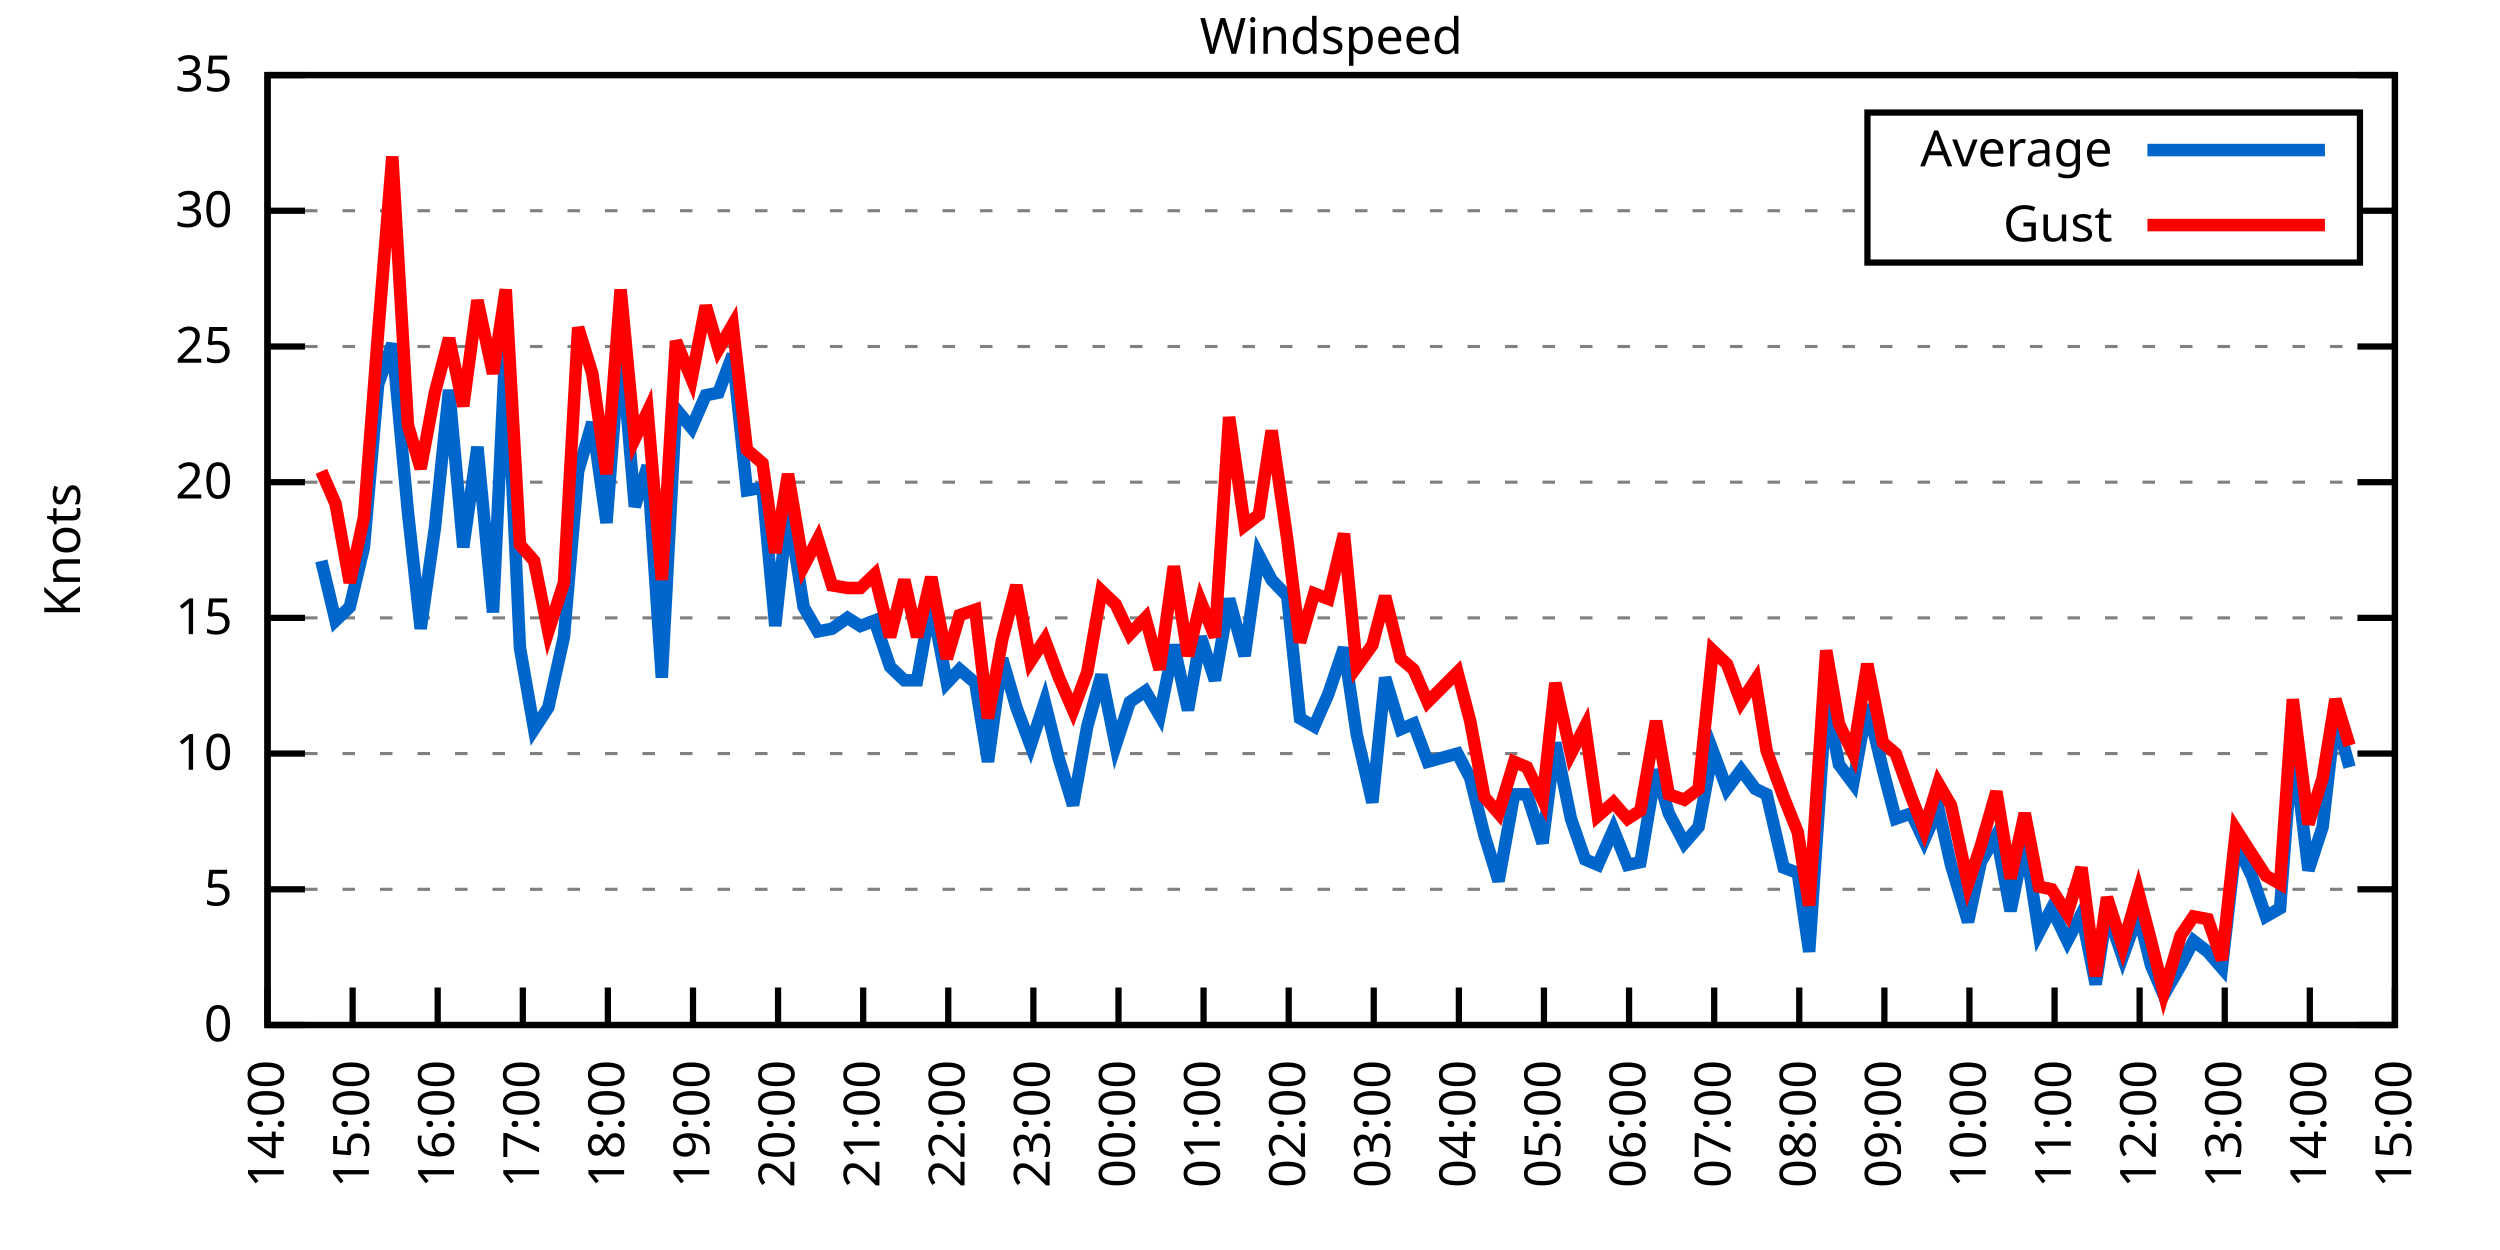
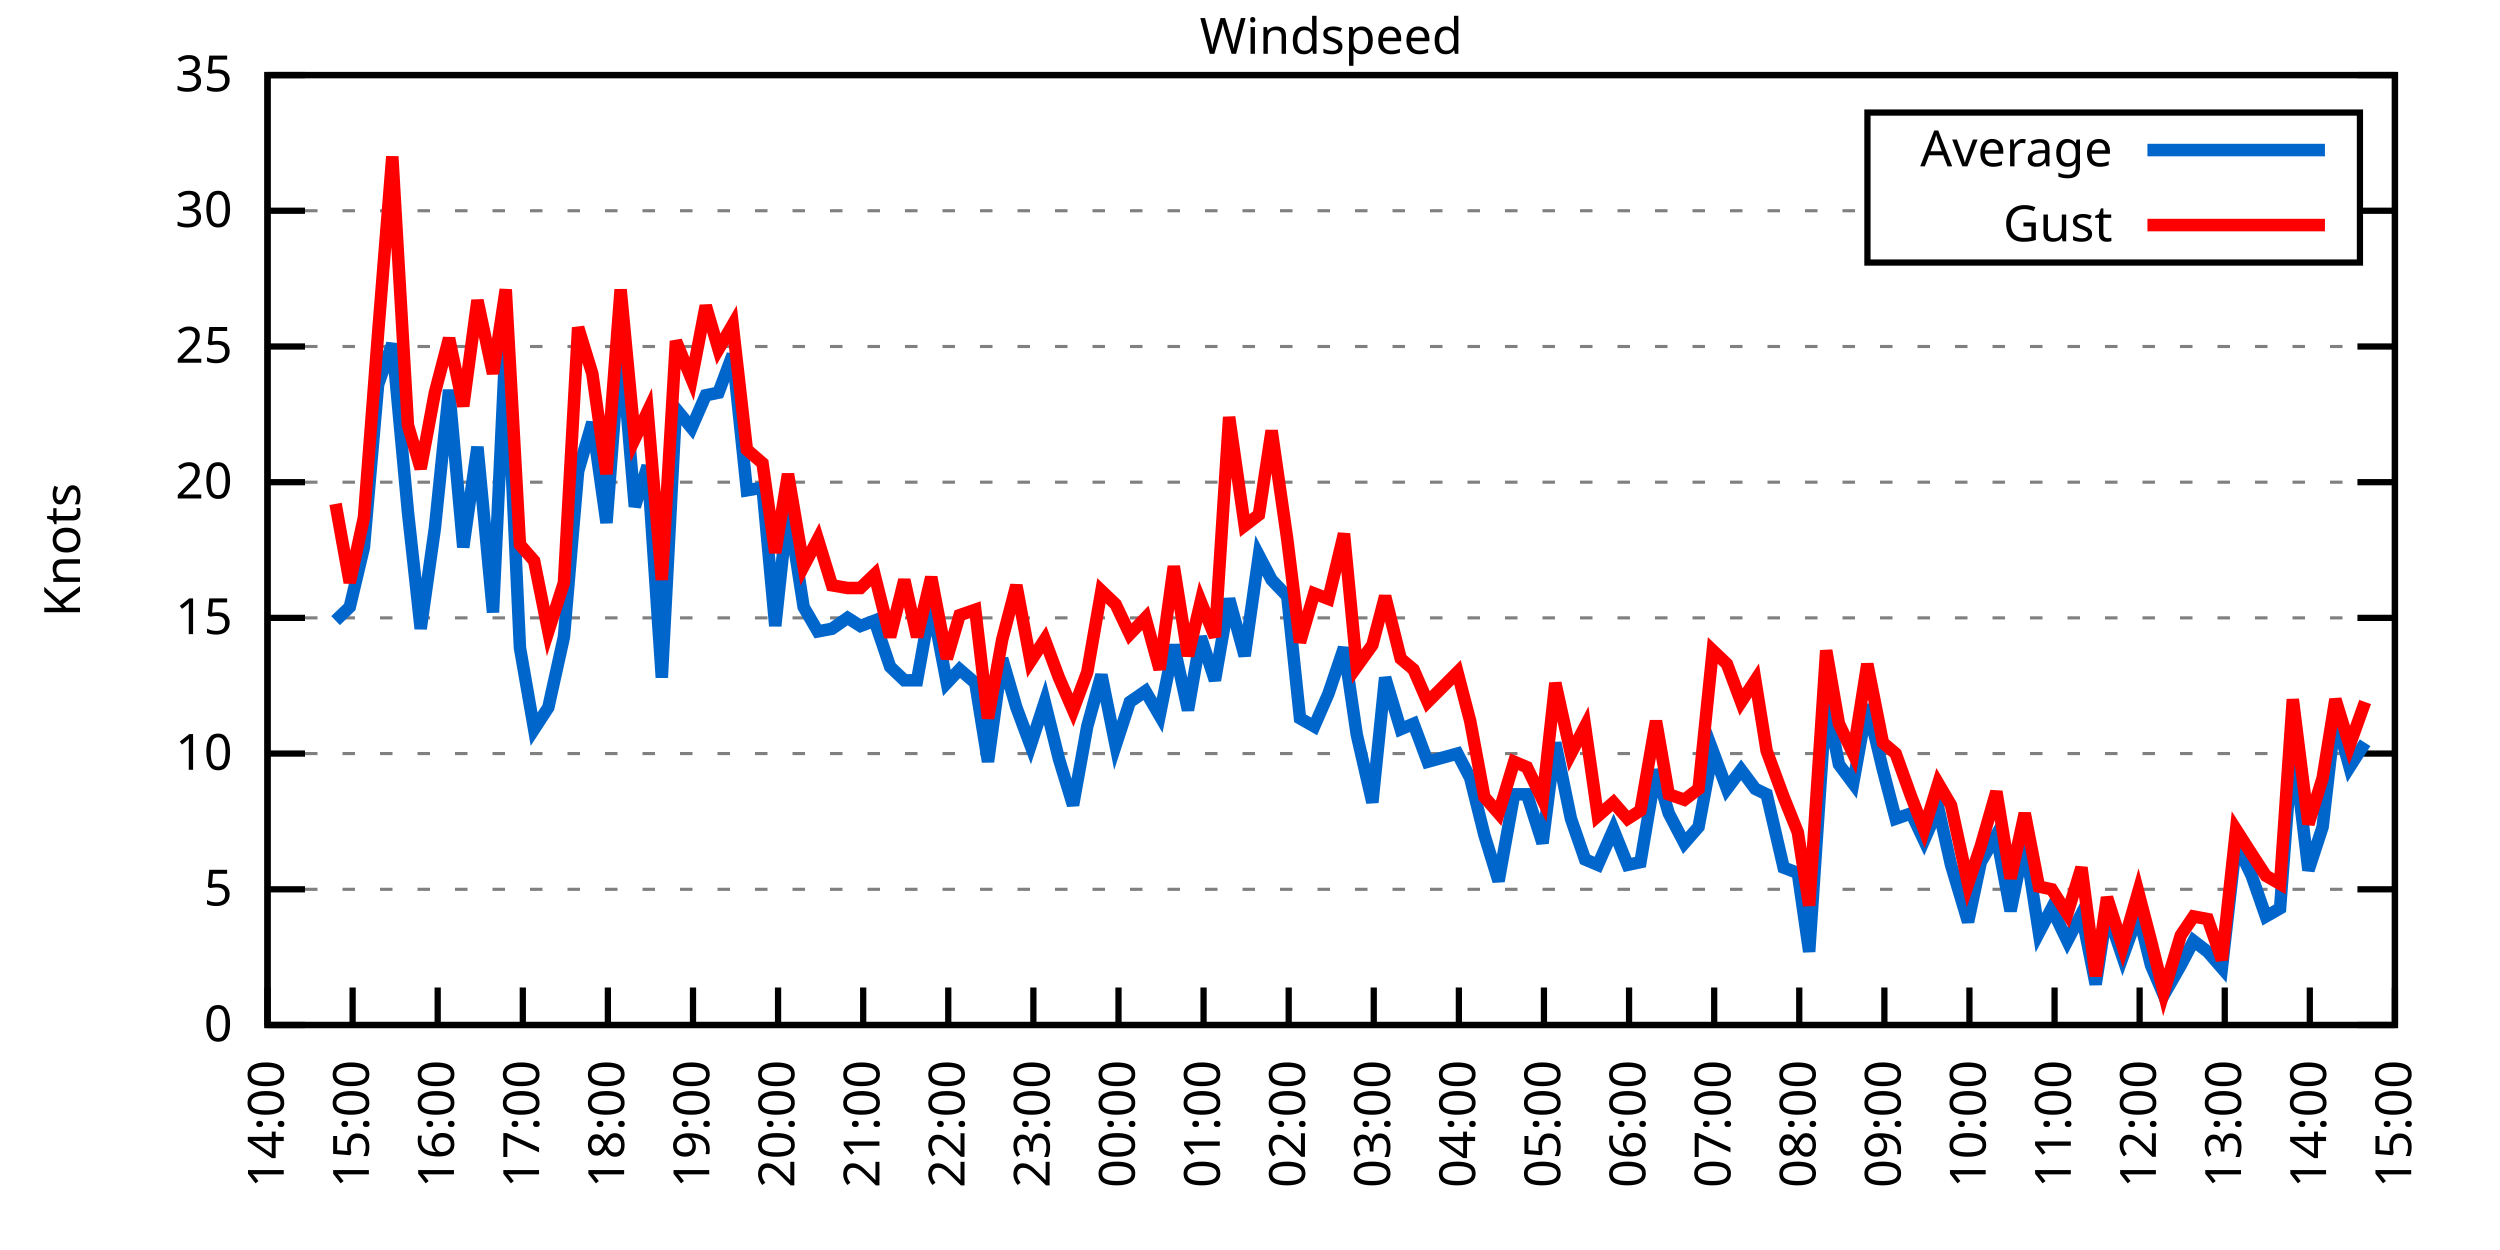
<svg xmlns="http://www.w3.org/2000/svg" xmlns:xlink="http://www.w3.org/1999/xlink" width="400" height="200" viewBox="0 0 400 200">
  <g id="gnuplot_canvas">
    <rect x="0" y="0" width="400" height="200" fill="none" />
    <defs>
      <circle id="gpDot" r="0.5" stroke-width="0.5" stroke="currentColor" />
      <path id="gpPt0" stroke-width="0.333" stroke="currentColor" d="M-1,0 h2 M0,-1 v2" />
      <path id="gpPt1" stroke-width="0.333" stroke="currentColor" d="M-1,-1 L1,1 M1,-1 L-1,1" />
      <path id="gpPt2" stroke-width="0.333" stroke="currentColor" d="M-1,0 L1,0 M0,-1 L0,1 M-1,-1 L1,1 M-1,1 L1,-1" />
      <rect id="gpPt3" stroke-width="0.333" stroke="currentColor" x="-1" y="-1" width="2" height="2" />
      <rect id="gpPt4" stroke-width="0.333" stroke="currentColor" fill="currentColor" x="-1" y="-1" width="2" height="2" />
      <circle id="gpPt5" stroke-width="0.333" stroke="currentColor" cx="0" cy="0" r="1" />
      <use xlink:href="#gpPt5" id="gpPt6" fill="currentColor" stroke="none" />
      <path id="gpPt7" stroke-width="0.333" stroke="currentColor" d="M0,-1.33 L-1.33,0.67 L1.33,0.67 z" />
      <use xlink:href="#gpPt7" id="gpPt8" fill="currentColor" stroke="none" />
      <use xlink:href="#gpPt7" id="gpPt9" stroke="currentColor" transform="rotate(180)" />
      <use xlink:href="#gpPt9" id="gpPt10" fill="currentColor" stroke="none" />
      <use xlink:href="#gpPt3" id="gpPt11" stroke="currentColor" transform="rotate(45)" />
      <use xlink:href="#gpPt11" id="gpPt12" fill="currentColor" stroke="none" />
      <path id="gpPt13" stroke-width="0.333" stroke="currentColor" d="M0,1.330 L1.265,0.411 L0.782,-1.067 L-0.782,-1.076 L-1.265,0.411 z" />
      <use xlink:href="#gpPt13" id="gpPt14" fill="currentColor" stroke="none" />
      <filter id="textbox" filterUnits="objectBoundingBox" x="0" y="0" height="1" width="1">
        <feFlood flood-color="white" flood-opacity="1" result="bgnd" />
        <feComposite in="SourceGraphic" in2="bgnd" operator="atop" />
      </filter>
      <filter id="greybox" filterUnits="objectBoundingBox" x="0" y="0" height="1" width="1">
        <feFlood flood-color="lightgrey" flood-opacity="1" result="grey" />
        <feComposite in="SourceGraphic" in2="grey" operator="atop" />
      </filter>
    </defs>
    <g fill="none" color="white" stroke="currentColor" stroke-width="1.00" stroke-linecap="butt" stroke-linejoin="miter">
</g>
    <g fill="none" color="black" stroke="currentColor" stroke-width="1.00" stroke-linecap="butt" stroke-linejoin="miter">
      <g stroke="none" shape-rendering="crispEdges">
        <polygon fill="rgb(255, 255, 255)" points="42.80,164.00 383.18,164.00 383.18,12.02 42.80,12.02 " />
      </g>
    </g>
    <g fill="none" color="black" stroke="currentColor" stroke-width="1.00" stroke-linecap="butt" stroke-linejoin="miter">
</g>
    <g fill="none" color="black" stroke="black" stroke-width="0.50" stroke-linecap="butt" stroke-linejoin="miter">
</g>
    <g fill="none" color="gray" stroke="currentColor" stroke-width="0.50" stroke-linecap="butt" stroke-linejoin="miter">
      <path stroke="gray" stroke-dasharray="2,4" class="gridline" d="M42.80,164.00 L383.19,164.00  " />
    </g>
    <g fill="none" color="gray" stroke="gray" stroke-width="1.00" stroke-linecap="butt" stroke-linejoin="miter">
</g>
    <g fill="none" color="black" stroke="currentColor" stroke-width="1.00" stroke-linecap="butt" stroke-linejoin="miter">
      <path stroke="black" d="M42.80,164.00 L48.80,164.00 M383.19,164.00 L377.19,164.00  " />
      <g transform="translate(37.20,166.60)" stroke="none" fill="black" font-family="Sans" font-size="8.00" text-anchor="end">
        <text>
          <tspan font-family="Sans"> 0</tspan>
        </text>
      </g>
    </g>
    <g fill="none" color="black" stroke="currentColor" stroke-width="1.00" stroke-linecap="butt" stroke-linejoin="miter">
</g>
    <g fill="none" color="black" stroke="black" stroke-width="0.50" stroke-linecap="butt" stroke-linejoin="miter">
</g>
    <g fill="none" color="gray" stroke="currentColor" stroke-width="0.50" stroke-linecap="butt" stroke-linejoin="miter">
      <path stroke="gray" stroke-dasharray="2,4" class="gridline" d="M42.80,142.29 L383.19,142.29  " />
    </g>
    <g fill="none" color="gray" stroke="gray" stroke-width="1.00" stroke-linecap="butt" stroke-linejoin="miter">
</g>
    <g fill="none" color="black" stroke="currentColor" stroke-width="1.00" stroke-linecap="butt" stroke-linejoin="miter">
      <path stroke="black" d="M42.80,142.29 L48.80,142.29 M383.19,142.29 L377.19,142.29  " />
      <g transform="translate(37.20,144.89)" stroke="none" fill="black" font-family="Sans" font-size="8.00" text-anchor="end">
        <text>
          <tspan font-family="Sans"> 5</tspan>
        </text>
      </g>
    </g>
    <g fill="none" color="black" stroke="currentColor" stroke-width="1.00" stroke-linecap="butt" stroke-linejoin="miter">
</g>
    <g fill="none" color="black" stroke="black" stroke-width="0.50" stroke-linecap="butt" stroke-linejoin="miter">
</g>
    <g fill="none" color="gray" stroke="currentColor" stroke-width="0.50" stroke-linecap="butt" stroke-linejoin="miter">
      <path stroke="gray" stroke-dasharray="2,4" class="gridline" d="M42.80,120.57 L383.19,120.57  " />
    </g>
    <g fill="none" color="gray" stroke="gray" stroke-width="1.00" stroke-linecap="butt" stroke-linejoin="miter">
</g>
    <g fill="none" color="black" stroke="currentColor" stroke-width="1.00" stroke-linecap="butt" stroke-linejoin="miter">
      <path stroke="black" d="M42.80,120.57 L48.80,120.57 M383.19,120.57 L377.19,120.57  " />
      <g transform="translate(37.20,123.17)" stroke="none" fill="black" font-family="Sans" font-size="8.00" text-anchor="end">
        <text>
          <tspan font-family="Sans"> 10</tspan>
        </text>
      </g>
    </g>
    <g fill="none" color="black" stroke="currentColor" stroke-width="1.00" stroke-linecap="butt" stroke-linejoin="miter">
</g>
    <g fill="none" color="black" stroke="black" stroke-width="0.50" stroke-linecap="butt" stroke-linejoin="miter">
</g>
    <g fill="none" color="gray" stroke="currentColor" stroke-width="0.50" stroke-linecap="butt" stroke-linejoin="miter">
      <path stroke="gray" stroke-dasharray="2,4" class="gridline" d="M42.80,98.86 L383.19,98.86  " />
    </g>
    <g fill="none" color="gray" stroke="gray" stroke-width="1.00" stroke-linecap="butt" stroke-linejoin="miter">
</g>
    <g fill="none" color="black" stroke="currentColor" stroke-width="1.00" stroke-linecap="butt" stroke-linejoin="miter">
      <path stroke="black" d="M42.80,98.86 L48.80,98.86 M383.19,98.86 L377.19,98.86  " />
      <g transform="translate(37.20,101.46)" stroke="none" fill="black" font-family="Sans" font-size="8.00" text-anchor="end">
        <text>
          <tspan font-family="Sans"> 15</tspan>
        </text>
      </g>
    </g>
    <g fill="none" color="black" stroke="currentColor" stroke-width="1.00" stroke-linecap="butt" stroke-linejoin="miter">
</g>
    <g fill="none" color="black" stroke="black" stroke-width="0.50" stroke-linecap="butt" stroke-linejoin="miter">
</g>
    <g fill="none" color="gray" stroke="currentColor" stroke-width="0.50" stroke-linecap="butt" stroke-linejoin="miter">
      <path stroke="gray" stroke-dasharray="2,4" class="gridline" d="M42.80,77.15 L383.19,77.15  " />
    </g>
    <g fill="none" color="gray" stroke="gray" stroke-width="1.00" stroke-linecap="butt" stroke-linejoin="miter">
</g>
    <g fill="none" color="black" stroke="currentColor" stroke-width="1.00" stroke-linecap="butt" stroke-linejoin="miter">
      <path stroke="black" d="M42.80,77.15 L48.80,77.15 M383.19,77.15 L377.19,77.15  " />
      <g transform="translate(37.20,79.75)" stroke="none" fill="black" font-family="Sans" font-size="8.00" text-anchor="end">
        <text>
          <tspan font-family="Sans"> 20</tspan>
        </text>
      </g>
    </g>
    <g fill="none" color="black" stroke="currentColor" stroke-width="1.00" stroke-linecap="butt" stroke-linejoin="miter">
</g>
    <g fill="none" color="black" stroke="black" stroke-width="0.50" stroke-linecap="butt" stroke-linejoin="miter">
</g>
    <g fill="none" color="gray" stroke="currentColor" stroke-width="0.50" stroke-linecap="butt" stroke-linejoin="miter">
      <path stroke="gray" stroke-dasharray="2,4" class="gridline" d="M42.80,55.44 L383.19,55.44  " />
    </g>
    <g fill="none" color="gray" stroke="gray" stroke-width="1.00" stroke-linecap="butt" stroke-linejoin="miter">
</g>
    <g fill="none" color="black" stroke="currentColor" stroke-width="1.00" stroke-linecap="butt" stroke-linejoin="miter">
      <path stroke="black" d="M42.80,55.44 L48.80,55.44 M383.19,55.44 L377.19,55.44  " />
      <g transform="translate(37.20,58.04)" stroke="none" fill="black" font-family="Sans" font-size="8.00" text-anchor="end">
        <text>
          <tspan font-family="Sans"> 25</tspan>
        </text>
      </g>
    </g>
    <g fill="none" color="black" stroke="currentColor" stroke-width="1.00" stroke-linecap="butt" stroke-linejoin="miter">
</g>
    <g fill="none" color="black" stroke="black" stroke-width="0.50" stroke-linecap="butt" stroke-linejoin="miter">
</g>
    <g fill="none" color="gray" stroke="currentColor" stroke-width="0.50" stroke-linecap="butt" stroke-linejoin="miter">
      <path stroke="gray" stroke-dasharray="2,4" class="gridline" d="M42.80,33.72 L298.79,33.72 M377.59,33.72 L383.19,33.72  " />
    </g>
    <g fill="none" color="gray" stroke="gray" stroke-width="1.00" stroke-linecap="butt" stroke-linejoin="miter">
</g>
    <g fill="none" color="black" stroke="currentColor" stroke-width="1.00" stroke-linecap="butt" stroke-linejoin="miter">
      <path stroke="black" d="M42.80,33.72 L48.80,33.72 M383.19,33.72 L377.19,33.72  " />
      <g transform="translate(37.20,36.32)" stroke="none" fill="black" font-family="Sans" font-size="8.00" text-anchor="end">
        <text>
          <tspan font-family="Sans"> 30</tspan>
        </text>
      </g>
    </g>
    <g fill="none" color="black" stroke="currentColor" stroke-width="1.00" stroke-linecap="butt" stroke-linejoin="miter">
</g>
    <g fill="none" color="black" stroke="black" stroke-width="0.50" stroke-linecap="butt" stroke-linejoin="miter">
</g>
    <g fill="none" color="gray" stroke="currentColor" stroke-width="0.50" stroke-linecap="butt" stroke-linejoin="miter">
      <path stroke="gray" stroke-dasharray="2,4" class="gridline" d="M42.80,12.01 L383.19,12.01  " />
    </g>
    <g fill="none" color="gray" stroke="gray" stroke-width="1.00" stroke-linecap="butt" stroke-linejoin="miter">
</g>
    <g fill="none" color="black" stroke="currentColor" stroke-width="1.00" stroke-linecap="butt" stroke-linejoin="miter">
      <path stroke="black" d="M42.80,12.01 L48.80,12.01 M383.19,12.01 L377.19,12.01  " />
      <g transform="translate(37.20,14.61)" stroke="none" fill="black" font-family="Sans" font-size="8.00" text-anchor="end">
        <text>
          <tspan font-family="Sans"> 35</tspan>
        </text>
      </g>
    </g>
    <g fill="none" color="black" stroke="currentColor" stroke-width="1.00" stroke-linecap="butt" stroke-linejoin="miter">
      <path stroke="black" d="M42.80,164.00 L42.80,158.00  " />
      <g transform="translate(45.40,169.60) rotate(270.00)" stroke="none" fill="black" font-family="Sans" font-size="8.00" text-anchor="end">
        <text>
          <tspan font-family="Sans">14:00</tspan>
        </text>
      </g>
    </g>
    <g fill="none" color="black" stroke="currentColor" stroke-width="1.00" stroke-linecap="butt" stroke-linejoin="miter">
      <path stroke="black" d="M56.42,164.00 L56.42,158.00  " />
      <g transform="translate(59.02,169.60) rotate(270.00)" stroke="none" fill="black" font-family="Sans" font-size="8.00" text-anchor="end">
        <text>
          <tspan font-family="Sans">15:00</tspan>
        </text>
      </g>
    </g>
    <g fill="none" color="black" stroke="currentColor" stroke-width="1.00" stroke-linecap="butt" stroke-linejoin="miter">
      <path stroke="black" d="M70.03,164.00 L70.03,158.00  " />
      <g transform="translate(72.63,169.60) rotate(270.00)" stroke="none" fill="black" font-family="Sans" font-size="8.00" text-anchor="end">
        <text>
          <tspan font-family="Sans">16:00</tspan>
        </text>
      </g>
    </g>
    <g fill="none" color="black" stroke="currentColor" stroke-width="1.00" stroke-linecap="butt" stroke-linejoin="miter">
      <path stroke="black" d="M83.65,164.00 L83.65,158.00  " />
      <g transform="translate(86.25,169.60) rotate(270.00)" stroke="none" fill="black" font-family="Sans" font-size="8.00" text-anchor="end">
        <text>
          <tspan font-family="Sans">17:00</tspan>
        </text>
      </g>
    </g>
    <g fill="none" color="black" stroke="currentColor" stroke-width="1.00" stroke-linecap="butt" stroke-linejoin="miter">
      <path stroke="black" d="M97.26,164.00 L97.26,158.00  " />
      <g transform="translate(99.86,169.60) rotate(270.00)" stroke="none" fill="black" font-family="Sans" font-size="8.00" text-anchor="end">
        <text>
          <tspan font-family="Sans">18:00</tspan>
        </text>
      </g>
    </g>
    <g fill="none" color="black" stroke="currentColor" stroke-width="1.00" stroke-linecap="butt" stroke-linejoin="miter">
      <path stroke="black" d="M110.88,164.00 L110.88,158.00  " />
      <g transform="translate(113.48,169.60) rotate(270.00)" stroke="none" fill="black" font-family="Sans" font-size="8.00" text-anchor="end">
        <text>
          <tspan font-family="Sans">19:00</tspan>
        </text>
      </g>
    </g>
    <g fill="none" color="black" stroke="currentColor" stroke-width="1.00" stroke-linecap="butt" stroke-linejoin="miter">
      <path stroke="black" d="M124.49,164.00 L124.49,158.00  " />
      <g transform="translate(127.09,169.60) rotate(270.00)" stroke="none" fill="black" font-family="Sans" font-size="8.00" text-anchor="end">
        <text>
          <tspan font-family="Sans">20:00</tspan>
        </text>
      </g>
    </g>
    <g fill="none" color="black" stroke="currentColor" stroke-width="1.00" stroke-linecap="butt" stroke-linejoin="miter">
      <path stroke="black" d="M138.11,164.00 L138.11,158.00  " />
      <g transform="translate(140.71,169.60) rotate(270.00)" stroke="none" fill="black" font-family="Sans" font-size="8.00" text-anchor="end">
        <text>
          <tspan font-family="Sans">21:00</tspan>
        </text>
      </g>
    </g>
    <g fill="none" color="black" stroke="currentColor" stroke-width="1.00" stroke-linecap="butt" stroke-linejoin="miter">
      <path stroke="black" d="M151.72,164.00 L151.72,158.00  " />
      <g transform="translate(154.32,169.60) rotate(270.00)" stroke="none" fill="black" font-family="Sans" font-size="8.00" text-anchor="end">
        <text>
          <tspan font-family="Sans">22:00</tspan>
        </text>
      </g>
    </g>
    <g fill="none" color="black" stroke="currentColor" stroke-width="1.00" stroke-linecap="butt" stroke-linejoin="miter">
      <path stroke="black" d="M165.34,164.00 L165.34,158.00  " />
      <g transform="translate(167.94,169.60) rotate(270.00)" stroke="none" fill="black" font-family="Sans" font-size="8.00" text-anchor="end">
        <text>
          <tspan font-family="Sans">23:00</tspan>
        </text>
      </g>
    </g>
    <g fill="none" color="black" stroke="currentColor" stroke-width="1.00" stroke-linecap="butt" stroke-linejoin="miter">
      <path stroke="black" d="M178.96,164.00 L178.96,158.00  " />
      <g transform="translate(181.56,169.60) rotate(270.00)" stroke="none" fill="black" font-family="Sans" font-size="8.00" text-anchor="end">
        <text>
          <tspan font-family="Sans">00:00</tspan>
        </text>
      </g>
    </g>
    <g fill="none" color="black" stroke="currentColor" stroke-width="1.00" stroke-linecap="butt" stroke-linejoin="miter">
      <path stroke="black" d="M192.57,164.00 L192.57,158.00  " />
      <g transform="translate(195.17,169.60) rotate(270.00)" stroke="none" fill="black" font-family="Sans" font-size="8.00" text-anchor="end">
        <text>
          <tspan font-family="Sans">01:00</tspan>
        </text>
      </g>
    </g>
    <g fill="none" color="black" stroke="currentColor" stroke-width="1.00" stroke-linecap="butt" stroke-linejoin="miter">
      <path stroke="black" d="M206.19,164.00 L206.19,158.00  " />
      <g transform="translate(208.79,169.60) rotate(270.00)" stroke="none" fill="black" font-family="Sans" font-size="8.00" text-anchor="end">
        <text>
          <tspan font-family="Sans">02:00</tspan>
        </text>
      </g>
    </g>
    <g fill="none" color="black" stroke="currentColor" stroke-width="1.00" stroke-linecap="butt" stroke-linejoin="miter">
      <path stroke="black" d="M219.80,164.00 L219.80,158.00  " />
      <g transform="translate(222.40,169.60) rotate(270.00)" stroke="none" fill="black" font-family="Sans" font-size="8.00" text-anchor="end">
        <text>
          <tspan font-family="Sans">03:00</tspan>
        </text>
      </g>
    </g>
    <g fill="none" color="black" stroke="currentColor" stroke-width="1.00" stroke-linecap="butt" stroke-linejoin="miter">
      <path stroke="black" d="M233.42,164.00 L233.42,158.00  " />
      <g transform="translate(236.02,169.60) rotate(270.00)" stroke="none" fill="black" font-family="Sans" font-size="8.00" text-anchor="end">
        <text>
          <tspan font-family="Sans">04:00</tspan>
        </text>
      </g>
    </g>
    <g fill="none" color="black" stroke="currentColor" stroke-width="1.00" stroke-linecap="butt" stroke-linejoin="miter">
      <path stroke="black" d="M247.03,164.00 L247.03,158.00  " />
      <g transform="translate(249.63,169.60) rotate(270.00)" stroke="none" fill="black" font-family="Sans" font-size="8.00" text-anchor="end">
        <text>
          <tspan font-family="Sans">05:00</tspan>
        </text>
      </g>
    </g>
    <g fill="none" color="black" stroke="currentColor" stroke-width="1.00" stroke-linecap="butt" stroke-linejoin="miter">
      <path stroke="black" d="M260.65,164.00 L260.65,158.00  " />
      <g transform="translate(263.25,169.60) rotate(270.00)" stroke="none" fill="black" font-family="Sans" font-size="8.00" text-anchor="end">
        <text>
          <tspan font-family="Sans">06:00</tspan>
        </text>
      </g>
    </g>
    <g fill="none" color="black" stroke="currentColor" stroke-width="1.00" stroke-linecap="butt" stroke-linejoin="miter">
      <path stroke="black" d="M274.27,164.00 L274.27,158.00  " />
      <g transform="translate(276.87,169.60) rotate(270.00)" stroke="none" fill="black" font-family="Sans" font-size="8.00" text-anchor="end">
        <text>
          <tspan font-family="Sans">07:00</tspan>
        </text>
      </g>
    </g>
    <g fill="none" color="black" stroke="currentColor" stroke-width="1.00" stroke-linecap="butt" stroke-linejoin="miter">
      <path stroke="black" d="M287.88,164.00 L287.88,158.00  " />
      <g transform="translate(290.48,169.60) rotate(270.00)" stroke="none" fill="black" font-family="Sans" font-size="8.00" text-anchor="end">
        <text>
          <tspan font-family="Sans">08:00</tspan>
        </text>
      </g>
    </g>
    <g fill="none" color="black" stroke="currentColor" stroke-width="1.00" stroke-linecap="butt" stroke-linejoin="miter">
      <path stroke="black" d="M301.50,164.00 L301.50,158.00  " />
      <g transform="translate(304.10,169.60) rotate(270.00)" stroke="none" fill="black" font-family="Sans" font-size="8.00" text-anchor="end">
        <text>
          <tspan font-family="Sans">09:00</tspan>
        </text>
      </g>
    </g>
    <g fill="none" color="black" stroke="currentColor" stroke-width="1.00" stroke-linecap="butt" stroke-linejoin="miter">
      <path stroke="black" d="M315.11,164.00 L315.11,158.00  " />
      <g transform="translate(317.71,169.60) rotate(270.00)" stroke="none" fill="black" font-family="Sans" font-size="8.00" text-anchor="end">
        <text>
          <tspan font-family="Sans">10:00</tspan>
        </text>
      </g>
    </g>
    <g fill="none" color="black" stroke="currentColor" stroke-width="1.00" stroke-linecap="butt" stroke-linejoin="miter">
      <path stroke="black" d="M328.73,164.00 L328.73,158.00  " />
      <g transform="translate(331.33,169.60) rotate(270.00)" stroke="none" fill="black" font-family="Sans" font-size="8.00" text-anchor="end">
        <text>
          <tspan font-family="Sans">11:00</tspan>
        </text>
      </g>
    </g>
    <g fill="none" color="black" stroke="currentColor" stroke-width="1.00" stroke-linecap="butt" stroke-linejoin="miter">
      <path stroke="black" d="M342.34,164.00 L342.34,158.00  " />
      <g transform="translate(344.94,169.60) rotate(270.00)" stroke="none" fill="black" font-family="Sans" font-size="8.00" text-anchor="end">
        <text>
          <tspan font-family="Sans">12:00</tspan>
        </text>
      </g>
    </g>
    <g fill="none" color="black" stroke="currentColor" stroke-width="1.00" stroke-linecap="butt" stroke-linejoin="miter">
      <path stroke="black" d="M355.96,164.00 L355.96,158.00  " />
      <g transform="translate(358.56,169.60) rotate(270.00)" stroke="none" fill="black" font-family="Sans" font-size="8.00" text-anchor="end">
        <text>
          <tspan font-family="Sans">13:00</tspan>
        </text>
      </g>
    </g>
    <g fill="none" color="black" stroke="currentColor" stroke-width="1.00" stroke-linecap="butt" stroke-linejoin="miter">
      <path stroke="black" d="M369.57,164.00 L369.57,158.00  " />
      <g transform="translate(372.17,169.60) rotate(270.00)" stroke="none" fill="black" font-family="Sans" font-size="8.00" text-anchor="end">
        <text>
          <tspan font-family="Sans">14:00</tspan>
        </text>
      </g>
    </g>
    <g fill="none" color="black" stroke="currentColor" stroke-width="1.00" stroke-linecap="butt" stroke-linejoin="miter">
      <path stroke="black" d="M383.19,164.00 L383.19,158.00  " />
      <g transform="translate(385.79,169.60) rotate(270.00)" stroke="none" fill="black" font-family="Sans" font-size="8.00" text-anchor="end">
        <text>
          <tspan font-family="Sans">15:00</tspan>
        </text>
      </g>
    </g>
    <g fill="none" color="black" stroke="currentColor" stroke-width="1.00" stroke-linecap="butt" stroke-linejoin="miter">
</g>
    <g fill="none" color="black" stroke="currentColor" stroke-width="1.00" stroke-linecap="butt" stroke-linejoin="miter">
      <path stroke="black" d="M42.80,12.01 L42.80,164.00 L383.19,164.00 L383.19,12.01 L42.80,12.01 Z  " />
    </g>
    <g fill="none" color="black" stroke="currentColor" stroke-width="1.00" stroke-linecap="butt" stroke-linejoin="miter">
</g>
    <g fill="none" color="black" stroke="currentColor" stroke-width="1.00" stroke-linecap="butt" stroke-linejoin="miter">
      <path stroke="black" d="M298.79,42.01 L298.79,18.01 L377.59,18.01 L377.59,42.01 L298.79,42.01 Z  " />
    </g>
    <g id="Windspeed_plot_1">
      <g fill="none" color="white" stroke="black" stroke-width="2.00" stroke-linecap="butt" stroke-linejoin="miter">
</g>
      <g fill="none" color="black" stroke="currentColor" stroke-width="2.00" stroke-linecap="butt" stroke-linejoin="miter">
        <g transform="translate(337.99,26.61)" stroke="none" fill="black" font-family="Sans" font-size="8.00" text-anchor="end">
          <text>
            <tspan font-family="Sans">Average</tspan>
          </text>
        </g>
      </g>
      <g fill="none" color="black" stroke="currentColor" stroke-width="2.00" stroke-linecap="butt" stroke-linejoin="miter">
-         <path stroke="rgb(  0, 102, 204)" d="M343.59,24.01 L371.99,24.01 M51.42,89.74 L53.69,99.30 L55.96,97.12 L58.23,87.57 L60.50,61.52 L62.77,55.00   L65.27,81.93 L67.31,100.60 L69.58,84.53 L71.85,62.38 L74.12,87.57 L76.39,71.50 L78.88,97.99 L80.92,54.57   L83.19,103.64 L85.46,116.67 L87.73,113.19 L90.23,101.90 L92.50,75.41 L94.77,67.59 L97.04,83.66 L99.30,54.13   L101.57,81.06 L103.62,74.54 L105.89,108.42 L108.15,65.42 L110.65,68.46 L112.92,63.25 L114.96,62.82 L117.23,56.74   L119.50,78.45 L122.00,78.02 L124.04,100.16 L126.08,81.06 L128.58,97.12 L130.85,101.03 L133.12,100.60 L135.61,98.86   L137.66,100.16 L139.92,99.30 L142.42,106.68 L144.69,108.85 L146.73,108.85 L149.00,96.26 L151.50,109.28 L153.54,107.11   L156.04,109.28 L158.08,121.88 L160.35,105.38 L162.62,113.19 L164.89,119.27 L167.16,112.32 L169.43,121.44 L171.69,128.83   L173.96,116.23 L176.23,107.98 L178.50,119.27 L180.77,112.32 L183.27,110.59 L185.54,114.49 L187.81,103.20 L190.08,113.63   L192.12,101.90 L194.39,108.85 L196.66,95.82 L199.15,104.94 L201.42,88.87 L203.46,92.78 L205.96,95.39 L208.00,114.93   L210.27,116.23 L212.54,111.02 L215.04,103.64 L217.08,117.53 L219.58,128.39 L221.62,108.42 L224.11,116.67 L226.16,115.80   L228.43,121.88 L233.19,120.57 L235.23,124.48 L237.50,133.60 L239.77,140.98 L242.27,127.09 L244.31,127.09 L246.81,134.90   L248.85,118.84 L251.35,131.00 L253.61,137.51 L255.66,138.38 L258.15,132.73 L260.42,138.38 L262.47,137.94 L264.96,123.18   L267.00,130.13 L269.50,134.90 L271.77,132.30 L274.04,120.14 L276.31,126.22 L278.58,123.18 L280.85,126.22 L282.66,127.09   L285.38,138.81 L287.65,139.68 L289.47,152.28 L292.19,111.89 L294.23,122.31 L296.50,125.35 L298.77,112.76 L301.27,123.18   L303.31,131.00 L305.81,130.13 L307.85,134.47 L310.12,129.26 L312.16,138.38 L314.89,147.50 L316.93,137.94 L319.42,133.60   L321.69,145.76 L323.96,134.47 L326.23,149.24 L328.27,145.33 L330.77,150.54 L333.04,146.20 L335.31,157.49 L337.12,145.76   L339.62,153.14 L342.12,146.20 L344.16,154.45 L346.20,159.22 L348.92,154.45 L350.97,150.54 L353.24,152.28 L355.50,154.88   L357.77,134.90 L360.27,140.12 L362.54,146.63 L364.81,145.33 L366.85,118.40 L369.35,139.25 L371.62,132.30 L373.66,114.49   L375.93,122.75  " />
+         <path stroke="rgb(  0, 102, 204)" d="M343.59,24.01 L371.99,24.01 M53.69,99.30 L55.96,97.12 L58.23,87.57 L60.50,61.52 L62.77,55.00 L65.27,81.93   L67.31,100.60 L69.58,84.53 L71.85,62.38 L74.12,87.57 L76.39,71.50 L78.88,97.99 L80.92,54.57 L83.19,103.64   L85.46,116.67 L87.73,113.19 L90.23,101.90 L92.50,75.41 L94.77,67.59 L97.04,83.66 L99.30,54.13 L101.57,81.06   L103.62,74.54 L105.89,108.42 L108.15,65.42 L110.65,68.46 L112.92,63.25 L114.96,62.82 L117.23,56.74 L119.50,78.45   L122.00,78.02 L124.04,100.16 L126.08,81.06 L128.58,97.12 L130.85,101.03 L133.12,100.60 L135.61,98.86 L137.66,100.16   L139.92,99.30 L142.42,106.68 L144.69,108.85 L146.73,108.85 L149.00,96.26 L151.50,109.28 L153.54,107.11 L156.04,109.28   L158.08,121.88 L160.35,105.38 L162.62,113.19 L164.89,119.27 L167.16,112.32 L169.43,121.44 L171.69,128.83 L173.96,116.23   L176.23,107.98 L178.50,119.27 L180.77,112.32 L183.27,110.59 L185.54,114.49 L187.81,103.20 L190.08,113.63 L192.12,101.90   L194.39,108.85 L196.66,95.82 L199.15,104.94 L201.42,88.87 L203.46,92.78 L205.96,95.39 L208.00,114.93 L210.27,116.23   L212.54,111.02 L215.04,103.64 L217.08,117.53 L219.58,128.39 L221.62,108.42 L224.11,116.67 L226.16,115.80 L228.43,121.88   L233.19,120.57 L235.23,124.48 L237.50,133.60 L239.77,140.98 L242.27,127.09 L244.31,127.09 L246.81,134.90 L248.85,118.84   L251.35,131.00 L253.61,137.51 L255.66,138.38 L258.15,132.73 L260.42,138.38 L262.47,137.94 L264.96,123.18 L267.00,130.13   L269.50,134.90 L271.77,132.30 L274.04,120.14 L276.31,126.22 L278.58,123.18 L280.85,126.22 L282.66,127.09 L285.38,138.81   L287.65,139.68 L289.47,152.28 L292.19,111.89 L294.23,122.31 L296.50,125.35 L298.77,112.76 L301.27,123.18 L303.31,131.00   L305.81,130.13 L307.85,134.47 L310.12,129.26 L312.16,138.38 L314.89,147.50 L316.93,137.94 L319.42,133.60 L321.69,145.76   L323.96,134.47 L326.23,149.24 L328.27,145.33 L330.77,150.54 L333.04,146.20 L335.31,157.49 L337.12,145.76 L339.62,153.14   L342.12,146.20 L344.16,154.45 L346.20,159.22 L348.92,154.45 L350.97,150.54 L353.24,152.28 L355.50,154.88 L357.77,134.90   L360.27,140.12 L362.54,146.63 L364.81,145.33 L366.85,118.40 L369.35,139.25 L371.62,132.30 L373.66,114.49 L375.93,122.75   L378.42,118.84  " />
      </g>
    </g>
    <g id="Windspeed_plot_2">
      <g fill="none" color="black" stroke="currentColor" stroke-width="2.00" stroke-linecap="butt" stroke-linejoin="miter">
        <g transform="translate(337.99,38.61)" stroke="none" fill="black" font-family="Sans" font-size="8.00" text-anchor="end">
          <text>
            <tspan font-family="Sans">Gust</tspan>
          </text>
        </g>
      </g>
      <g fill="none" color="black" stroke="currentColor" stroke-width="2.00" stroke-linecap="butt" stroke-linejoin="miter">
-         <path stroke="rgb(255,   0,   0)" d="M343.59,36.01 L371.99,36.01 M51.42,75.41 L53.69,80.62 L55.96,93.22 L58.23,82.79 L60.50,53.26 L62.77,25.04   L65.27,68.03 L67.31,74.98 L69.58,62.82 L71.85,54.13 L74.12,64.99 L76.39,48.05 L78.88,59.78 L80.92,46.32   L83.19,87.14 L85.46,89.74 L87.73,101.03 L90.23,93.22 L92.50,52.40 L94.77,59.78 L97.04,75.85 L99.30,46.32   L101.57,70.20 L103.62,65.86 L105.89,92.78 L108.15,54.57 L110.65,60.65 L112.92,48.92 L114.96,55.87 L117.23,51.96   L119.50,71.94 L122.00,74.11 L124.04,88.44 L126.08,75.85 L128.58,90.61 L130.85,86.27 L133.12,93.65 L135.61,94.08   L137.66,94.08 L139.92,91.91 L142.42,101.90 L144.69,92.78 L146.73,101.90 L149.00,92.35 L151.50,105.38 L153.54,98.43   L156.04,97.56 L158.08,114.93 L160.35,102.34 L162.62,93.65 L164.89,105.81 L167.16,102.34 L169.43,108.42 L171.69,113.63   L173.96,107.55 L176.23,94.52 L178.50,96.69 L180.77,101.47 L183.27,98.86 L185.54,107.11 L187.81,90.61 L190.08,104.94   L192.12,96.26 L194.39,101.90 L196.66,66.73 L199.15,84.10 L201.42,82.36 L203.46,68.90 L205.96,86.27 L208.00,102.77   L210.27,94.95 L212.54,95.82 L215.04,85.40 L217.08,106.68 L219.58,103.20 L221.62,95.39 L224.11,105.38 L226.16,107.11   L228.43,112.32 L233.19,107.55 L235.23,115.36 L237.50,127.52 L239.77,130.13 L242.27,121.88 L244.31,122.75 L246.81,127.96   L248.85,109.28 L251.35,120.57 L253.61,116.23 L255.66,130.56 L258.15,128.39 L260.42,131.00 L262.47,129.69 L264.96,115.36   L267.00,127.09 L269.50,127.96 L271.77,126.22 L274.04,104.07 L276.31,106.24 L278.58,112.32 L280.85,108.85 L282.66,120.14   L285.38,127.52 L287.65,133.17 L289.47,144.89 L292.19,104.07 L294.23,115.80 L296.50,120.57 L298.77,106.24 L301.27,118.84   L303.31,120.57 L305.81,127.52 L307.85,132.73 L310.12,125.35 L312.16,128.83 L314.89,141.42 L316.93,135.34 L319.42,126.65   L321.69,140.55 L323.96,130.13 L326.23,141.85 L328.27,142.29 L330.77,146.20 L333.04,138.81 L335.31,156.18 L337.12,143.59   L339.62,151.41 L342.12,142.72 L344.16,150.54 L346.20,158.79 L348.92,149.67 L350.97,146.63 L353.24,147.06 L355.50,153.58   L357.77,132.73 L360.27,136.64 L362.54,140.12 L364.81,141.42 L366.85,111.89 L369.35,131.86 L371.62,124.48 L373.66,111.89   L375.93,119.27  " />
+         <path stroke="rgb(255,   0,   0)" d="M343.59,36.01 L371.99,36.01 M53.69,80.62 L55.96,93.22 L58.23,82.79 L60.50,53.26 L62.77,25.04 L65.27,68.03   L67.31,74.98 L69.58,62.82 L71.85,54.13 L74.12,64.99 L76.39,48.05 L78.88,59.78 L80.92,46.32 L83.19,87.14   L85.46,89.74 L87.73,101.03 L90.23,93.22 L92.50,52.40 L94.77,59.78 L97.04,75.85 L99.30,46.32 L101.57,70.20   L103.62,65.86 L105.89,92.78 L108.15,54.57 L110.65,60.65 L112.92,48.92 L114.96,55.87 L117.23,51.96 L119.50,71.94   L122.00,74.11 L124.04,88.44 L126.08,75.85 L128.58,90.61 L130.85,86.27 L133.12,93.65 L135.61,94.08 L137.66,94.08   L139.92,91.91 L142.42,101.90 L144.69,92.78 L146.73,101.90 L149.00,92.35 L151.50,105.38 L153.54,98.43 L156.04,97.56   L158.08,114.93 L160.35,102.34 L162.62,93.65 L164.89,105.81 L167.16,102.34 L169.43,108.42 L171.69,113.63 L173.96,107.55   L176.23,94.52 L178.50,96.69 L180.77,101.47 L183.27,98.86 L185.54,107.11 L187.81,90.61 L190.08,104.94 L192.12,96.26   L194.39,101.90 L196.66,66.73 L199.15,84.10 L201.42,82.36 L203.46,68.90 L205.96,86.27 L208.00,102.77 L210.27,94.95   L212.54,95.82 L215.04,85.40 L217.08,106.68 L219.58,103.20 L221.62,95.39 L224.11,105.38 L226.16,107.11 L228.43,112.32   L233.19,107.55 L235.23,115.36 L237.50,127.52 L239.77,130.13 L242.27,121.88 L244.31,122.75 L246.81,127.96 L248.85,109.28   L251.35,120.57 L253.61,116.23 L255.66,130.56 L258.15,128.39 L260.42,131.00 L262.47,129.69 L264.96,115.36 L267.00,127.09   L269.50,127.96 L271.77,126.22 L274.04,104.07 L276.31,106.24 L278.58,112.32 L280.85,108.85 L282.66,120.14 L285.38,127.52   L287.65,133.17 L289.47,144.89 L292.19,104.07 L294.23,115.80 L296.50,120.57 L298.77,106.24 L301.27,118.84 L303.31,120.57   L305.81,127.52 L307.85,132.73 L310.12,125.35 L312.16,128.83 L314.89,141.42 L316.93,135.34 L319.42,126.65 L321.69,140.55   L323.96,130.13 L326.23,141.85 L328.27,142.29 L330.77,146.20 L333.04,138.81 L335.31,156.18 L337.12,143.59 L339.62,151.41   L342.12,142.72 L344.16,150.54 L346.20,158.79 L348.92,149.67 L350.97,146.63 L353.24,147.06 L355.50,153.58 L357.77,132.73   L360.27,136.64 L362.54,140.12 L364.81,141.42 L366.85,111.89 L369.35,131.86 L371.62,124.48 L373.66,111.89 L375.93,119.27   L378.42,112.32  " />
      </g>
    </g>
    <g fill="none" color="black" stroke="currentColor" stroke-width="2.00" stroke-linecap="butt" stroke-linejoin="miter">
</g>
    <g fill="none" color="black" stroke="black" stroke-width="1.00" stroke-linecap="butt" stroke-linejoin="miter">
</g>
    <g fill="none" color="black" stroke="currentColor" stroke-width="1.00" stroke-linecap="butt" stroke-linejoin="miter">
      <path stroke="black" d="M42.80,12.01 L42.80,164.00 L383.19,164.00 L383.19,12.01 L42.80,12.01 Z  " />
      <g transform="translate(12.80,88.01) rotate(270.00)" stroke="none" fill="black" font-family="Sans" font-size="8.00" text-anchor="middle">
        <text>
          <tspan font-family="Sans">Knots</tspan>
        </text>
      </g>
    </g>
    <g fill="none" color="black" stroke="currentColor" stroke-width="1.00" stroke-linecap="butt" stroke-linejoin="miter">
</g>
    <g fill="none" color="black" stroke="currentColor" stroke-width="1.00" stroke-linecap="butt" stroke-linejoin="miter">
      <g transform="translate(212.99,8.61)" stroke="none" fill="black" font-family="Sans" font-size="8.00" text-anchor="middle">
        <text>
          <tspan font-family="Sans">Windspeed</tspan>
        </text>
      </g>
    </g>
    <g fill="none" color="black" stroke="currentColor" stroke-width="1.00" stroke-linecap="butt" stroke-linejoin="miter">
</g>
  </g>
</svg>
